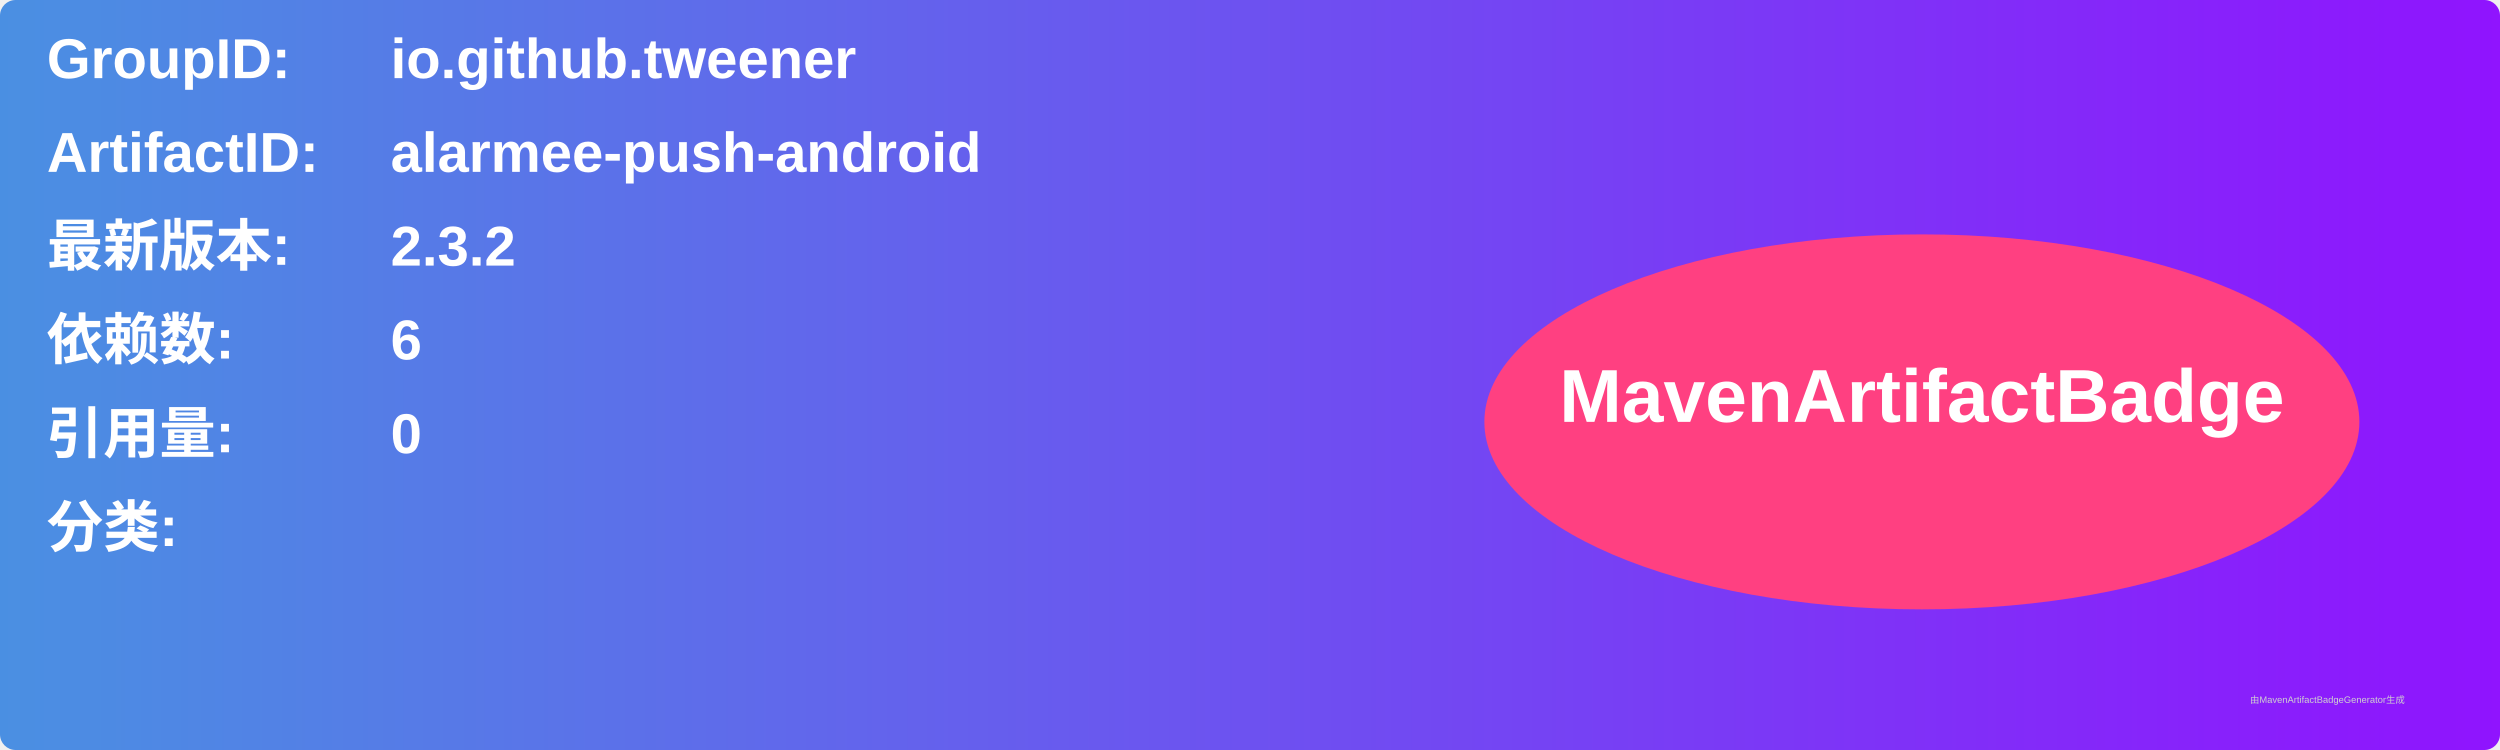
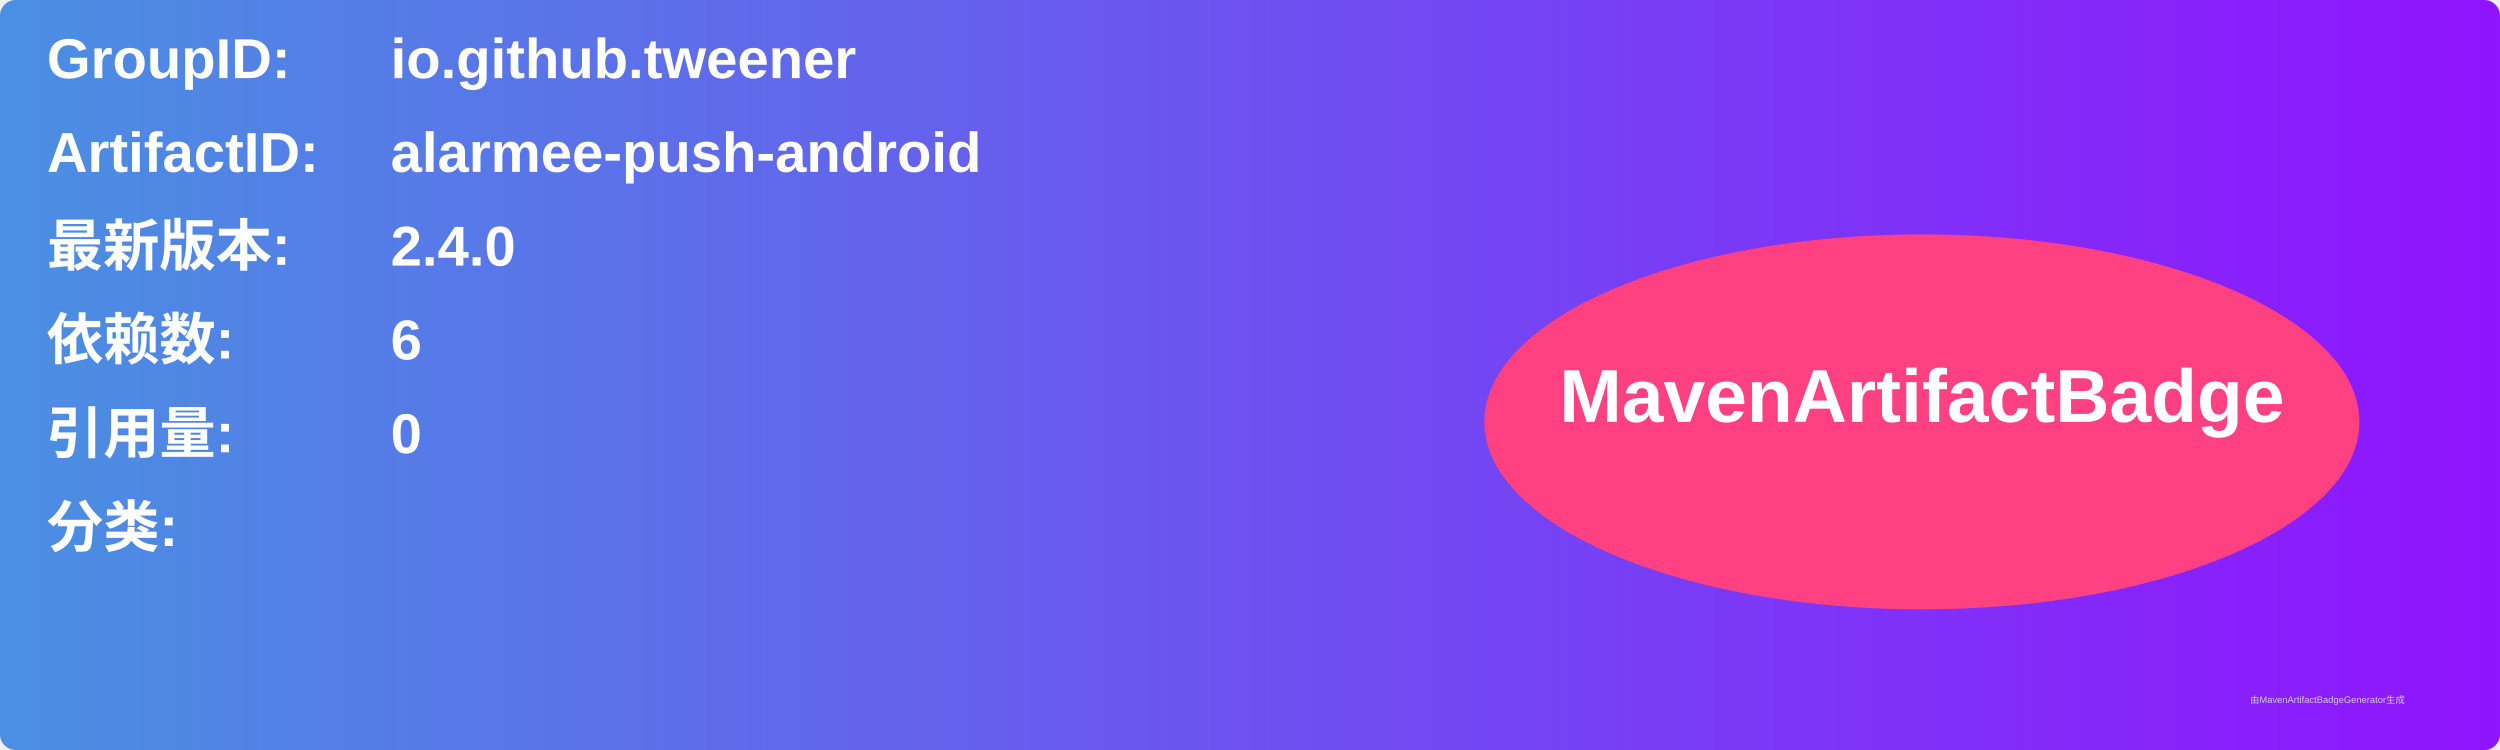
<svg xmlns="http://www.w3.org/2000/svg" width="800" height="240" viewBox="0 0 800 240">
  <linearGradient id="grad" x1="0%" y1="0%" x2="100%" y2="0%">
    <stop offset="0%" stop-color="#4a90e2" />
    <stop offset="100%" stop-color="#9013fe" />
  </linearGradient>
  <rect width="100%" height="100%" rx="5" ry="5" fill="url(#grad)" />
  <g transform="translate(15, 15)">
    <text x="0" y="10" font-family="Arial" font-size="18" fill="white" font-weight="bold" width="260">GroupID:</text>
    <text x="110" y="10" font-family="Arial" font-size="18" fill="white" font-weight="bold" width="460">io.github.tweener</text>
    <text x="0" y="40" font-family="Arial" font-size="18" fill="white" font-weight="bold" width="260">ArtifactID:</text>
    <text x="110" y="40" font-family="Arial" font-size="18" fill="white" font-weight="bold" width="460">alarmee-push-android</text>
    <text x="0" y="70" font-family="Arial" font-size="18" fill="white" font-weight="bold">最新版本:</text>
    <text x="110" y="70" font-family="Arial" font-size="18" fill="white" font-weight="bold">
-       <tspan font-weight="bold">2.3.2</tspan>
+       <tspan font-weight="bold">2.4.0</tspan>
    </text>
    <text x="0" y="100" font-family="Arial" font-size="18" fill="white" font-weight="bold">依赖数: </text>
    <text x="110" y="100" font-family="Arial" font-size="18" fill="white">
      <tspan font-weight="bold">6</tspan>
    </text>
    <text x="0" y="130" font-family="Arial" font-size="18" fill="white" font-weight="bold">引用量: </text>
    <text x="110" y="130" font-family="Arial" font-size="18" fill="white">
      <tspan font-weight="bold">0</tspan>
    </text>
    <text x="0" y="160" font-family="Arial" font-size="18" fill="white" font-weight="bold">分类:</text>
    <text x="10" y="190" font-family="Arial" font-size="10" fill="white">
      <tspan font-weight="bold" />
    </text>
    <ellipse cx="600" cy="120" rx="140" ry="60" fill="#ff4081" />
    <text x="600" y="120" text-anchor="middle" font-family="Arial" font-size="24" fill="white" font-weight="bold">MavenArtifactBadge</text>
  </g>
  <text x="720" y="225" font-family="Arial" font-size="3" fill="#d0d0d0">由MavenArtifactBadgeGenerator生成</text>
</svg>
